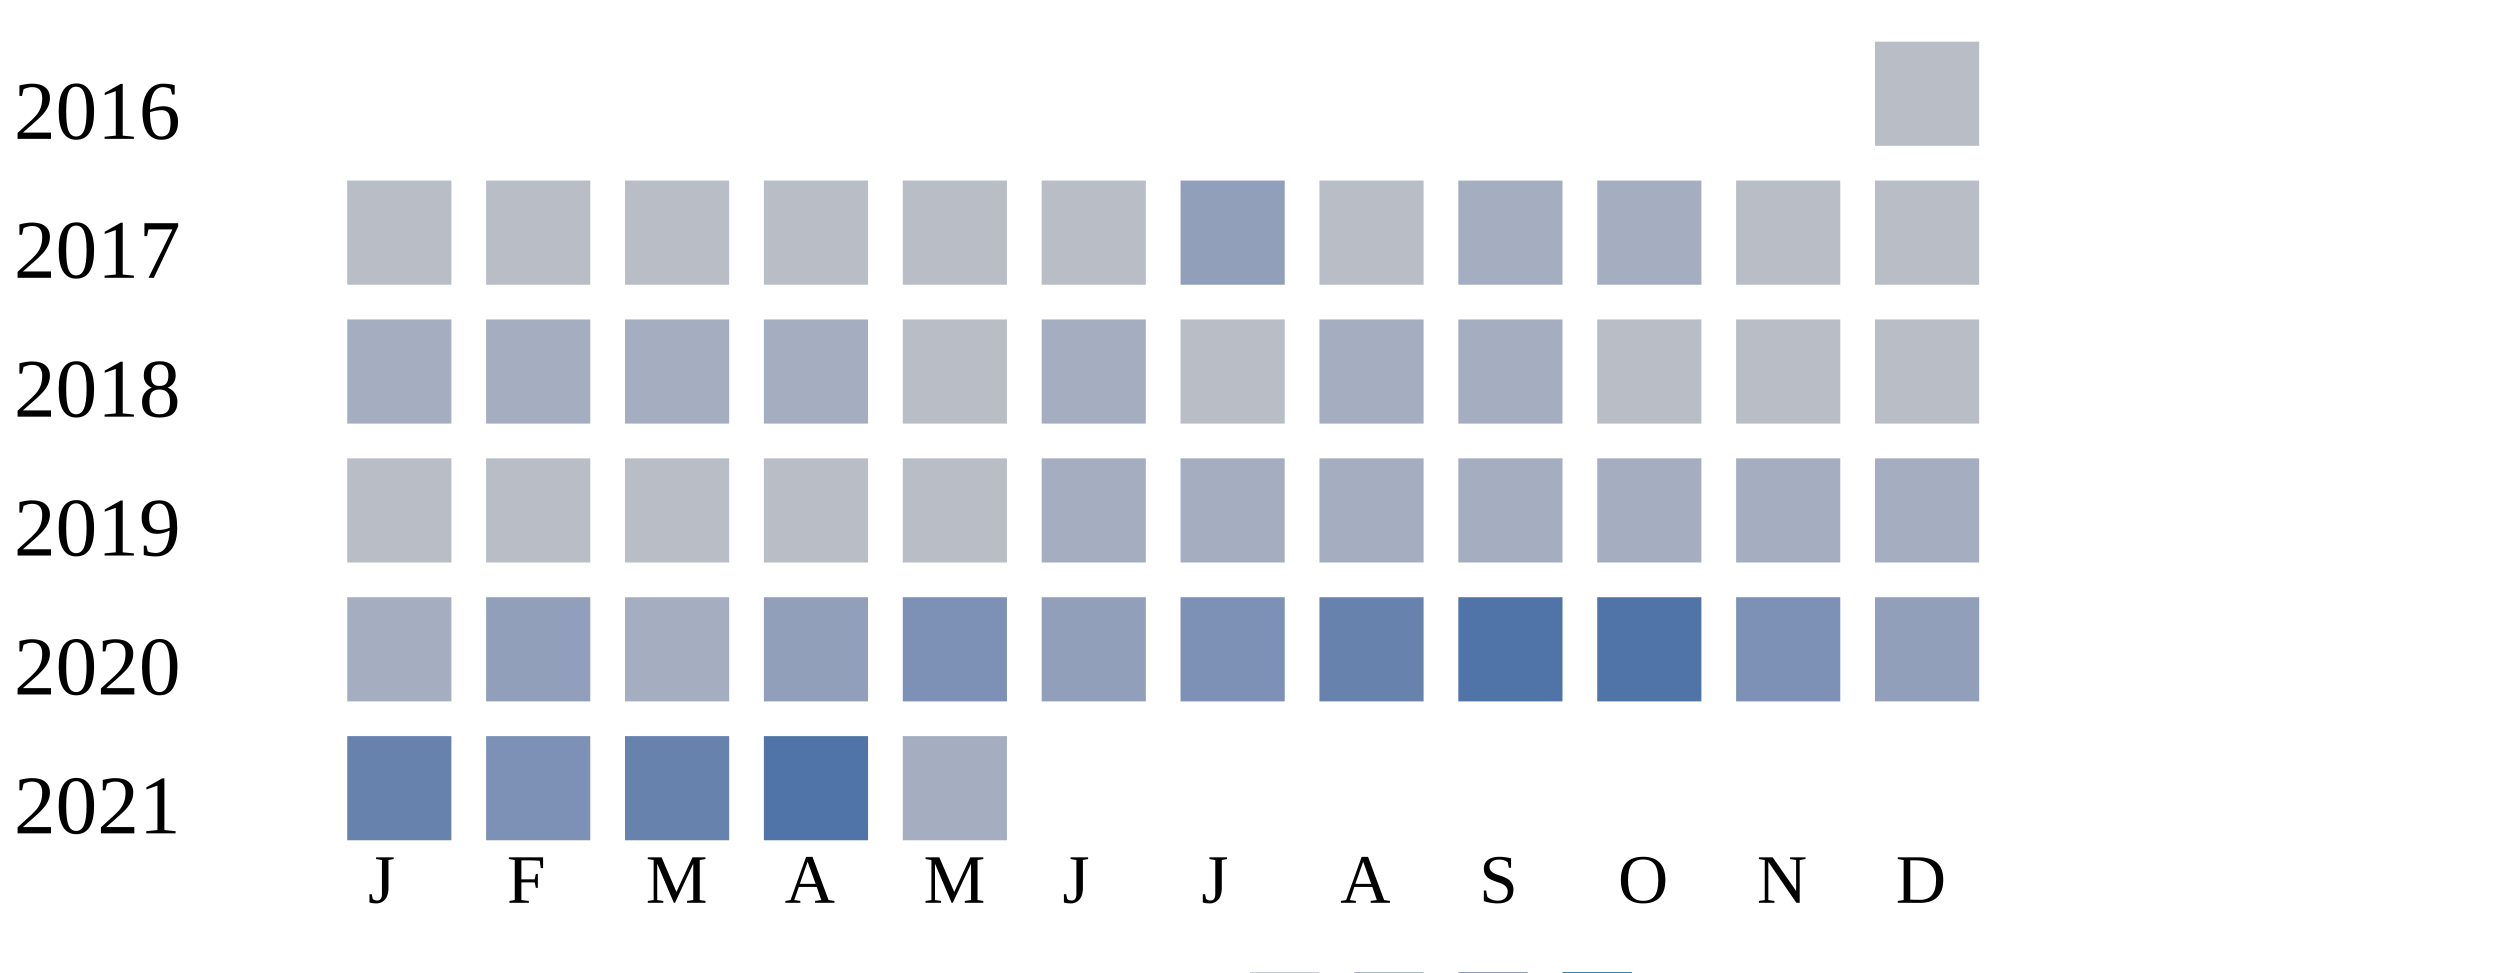
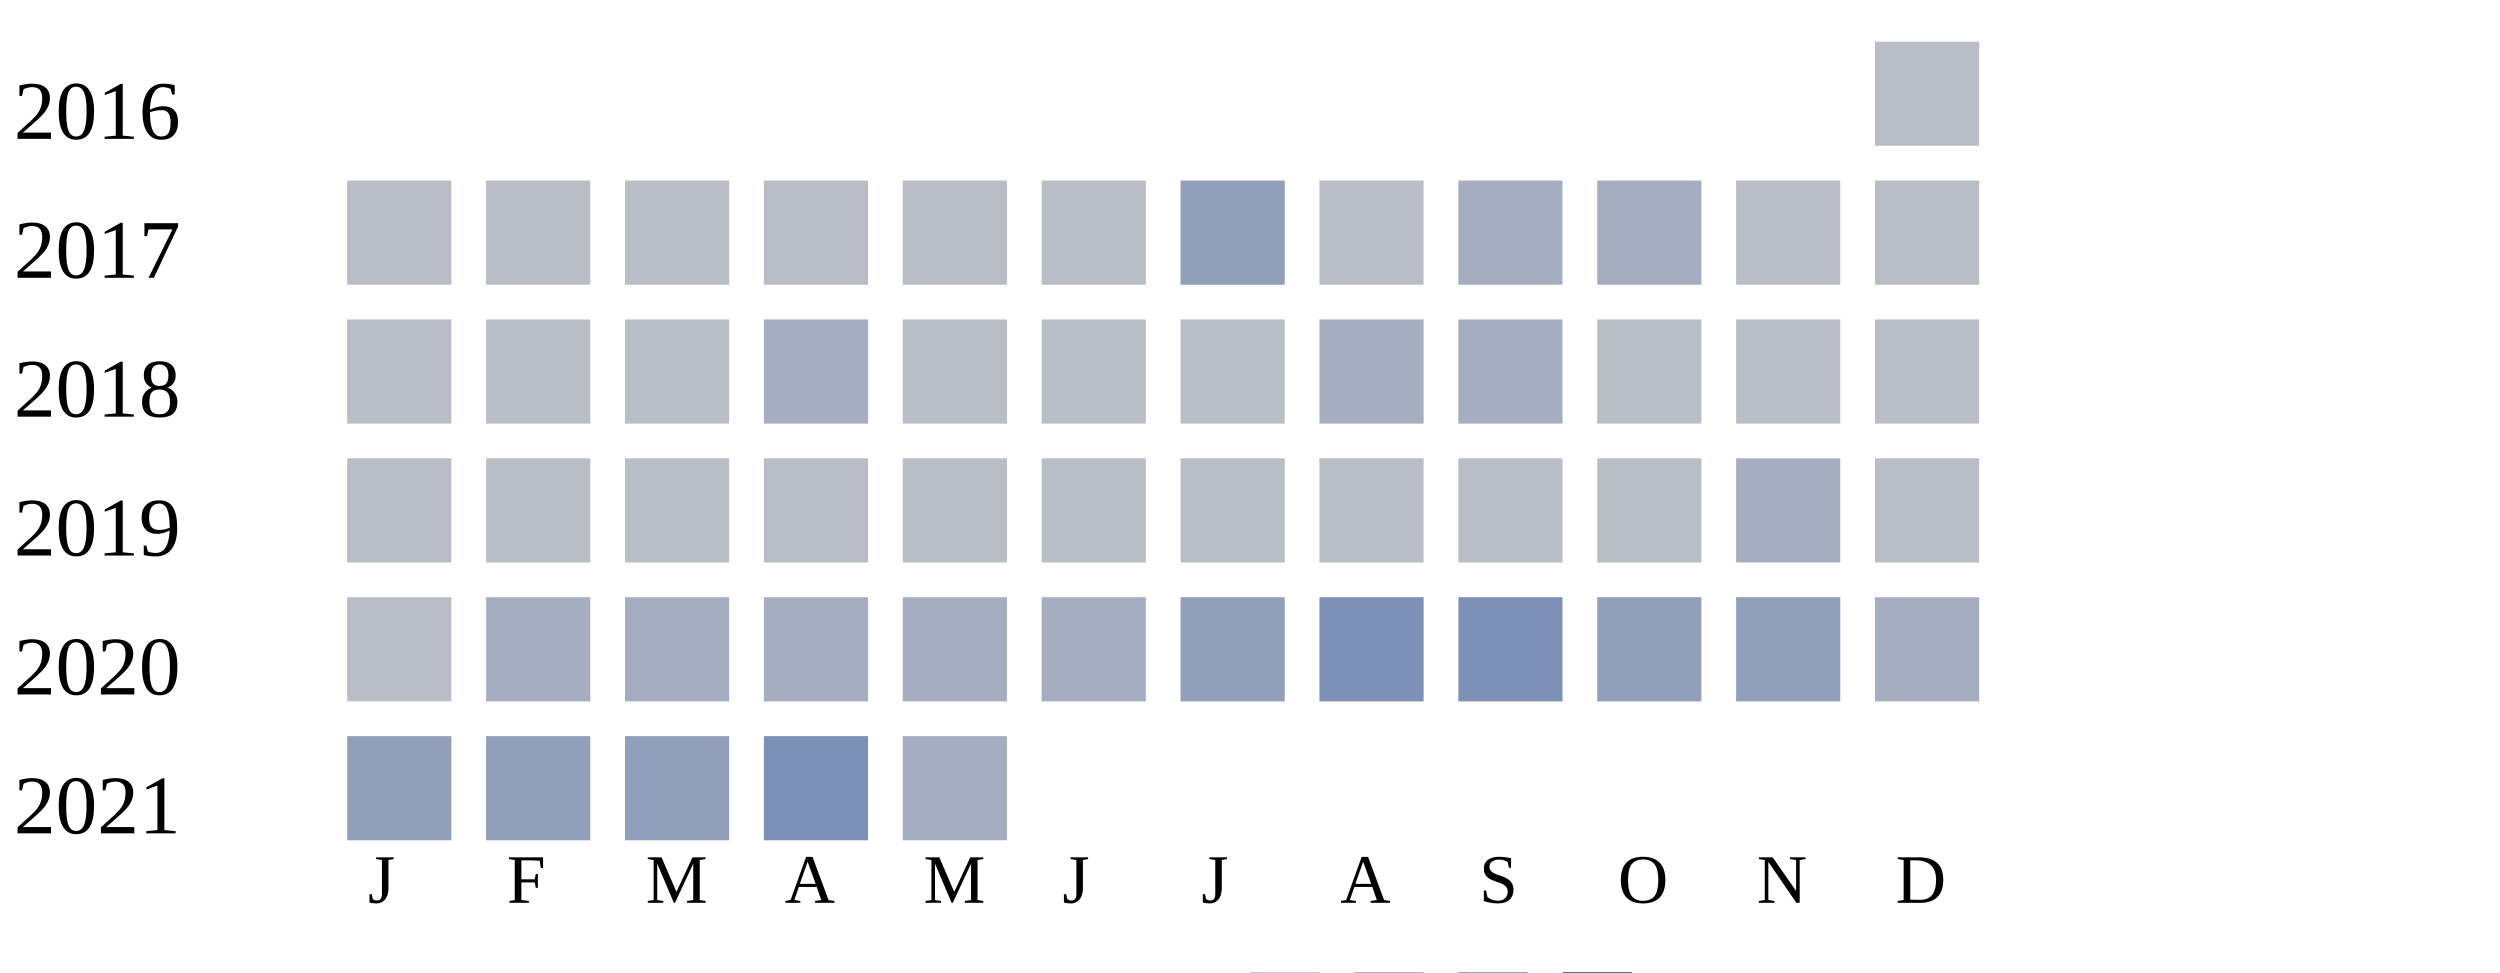
<svg xmlns="http://www.w3.org/2000/svg" width="360" height="140">
  <g transform="translate(0 0)">
    <text x="2" y="20">2016</text>
    <rect x="270" y="6" width="15" height="15" fill="#b9bdc6" />
  </g>
  <g transform="translate(0 20)">
    <text x="2" y="20">2017</text>
    <rect x="50" y="6" width="15" height="15" fill="#b9bdc6" />
    <rect x="70" y="6" width="15" height="15" fill="#b9bdc6" />
    <rect x="90" y="6" width="15" height="15" fill="#b9bdc6" />
    <rect x="110" y="6" width="15" height="15" fill="#b9bdc6" />
    <rect x="130" y="6" width="15" height="15" fill="#b9bdc6" />
    <rect x="150" y="6" width="15" height="15" fill="#b9bdc6" />
    <rect x="170" y="6" width="15" height="15" fill="#919fba" />
    <rect x="190" y="6" width="15" height="15" fill="#b9bdc6" />
    <rect x="210" y="6" width="15" height="15" fill="#a5aec0" />
    <rect x="230" y="6" width="15" height="15" fill="#a5aec0" />
    <rect x="250" y="6" width="15" height="15" fill="#b9bdc6" />
    <rect x="270" y="6" width="15" height="15" fill="#b9bdc6" />
  </g>
  <g transform="translate(0 40)">
    <text x="2" y="20">2018</text>
-     <rect x="50" y="6" width="15" height="15" fill="#a5aec0" />
-     <rect x="70" y="6" width="15" height="15" fill="#a5aec0" />
-     <rect x="90" y="6" width="15" height="15" fill="#a5aec0" />
+     <rect x="50" y="6" width="15" height="15" fill="#b9bdc6" />
+     <rect x="70" y="6" width="15" height="15" fill="#b9bdc6" />
+     <rect x="90" y="6" width="15" height="15" fill="#b9bdc6" />
    <rect x="110" y="6" width="15" height="15" fill="#a5aec0" />
    <rect x="130" y="6" width="15" height="15" fill="#b9bdc6" />
-     <rect x="150" y="6" width="15" height="15" fill="#a5aec0" />
+     <rect x="150" y="6" width="15" height="15" fill="#b9bdc6" />
    <rect x="170" y="6" width="15" height="15" fill="#b9bdc6" />
    <rect x="190" y="6" width="15" height="15" fill="#a5aec0" />
    <rect x="210" y="6" width="15" height="15" fill="#a5aec0" />
    <rect x="230" y="6" width="15" height="15" fill="#b9bdc6" />
    <rect x="250" y="6" width="15" height="15" fill="#b9bdc6" />
    <rect x="270" y="6" width="15" height="15" fill="#b9bdc6" />
  </g>
  <g transform="translate(0 60)">
    <text x="2" y="20">2019</text>
    <rect x="50" y="6" width="15" height="15" fill="#b9bdc6" />
    <rect x="70" y="6" width="15" height="15" fill="#b9bdc6" />
    <rect x="90" y="6" width="15" height="15" fill="#b9bdc6" />
    <rect x="110" y="6" width="15" height="15" fill="#b9bdc6" />
    <rect x="130" y="6" width="15" height="15" fill="#b9bdc6" />
-     <rect x="150" y="6" width="15" height="15" fill="#a5aec0" />
-     <rect x="170" y="6" width="15" height="15" fill="#a5aec0" />
-     <rect x="190" y="6" width="15" height="15" fill="#a5aec0" />
-     <rect x="210" y="6" width="15" height="15" fill="#a5aec0" />
-     <rect x="230" y="6" width="15" height="15" fill="#a5aec0" />
+     <rect x="150" y="6" width="15" height="15" fill="#b9bdc6" />
+     <rect x="170" y="6" width="15" height="15" fill="#b9bdc6" />
+     <rect x="190" y="6" width="15" height="15" fill="#b9bdc6" />
+     <rect x="210" y="6" width="15" height="15" fill="#b9bdc6" />
+     <rect x="230" y="6" width="15" height="15" fill="#b9bdc6" />
    <rect x="250" y="6" width="15" height="15" fill="#a5aec0" />
-     <rect x="270" y="6" width="15" height="15" fill="#a5aec0" />
+     <rect x="270" y="6" width="15" height="15" fill="#b9bdc6" />
  </g>
  <g transform="translate(0 80)">
    <text x="2" y="20">2020</text>
-     <rect x="50" y="6" width="15" height="15" fill="#a5aec0" />
-     <rect x="70" y="6" width="15" height="15" fill="#919fba" />
+     <rect x="50" y="6" width="15" height="15" fill="#b9bdc6" />
+     <rect x="70" y="6" width="15" height="15" fill="#a5aec0" />
    <rect x="90" y="6" width="15" height="15" fill="#a5aec0" />
-     <rect x="110" y="6" width="15" height="15" fill="#919fba" />
-     <rect x="130" y="6" width="15" height="15" fill="#7d90b5" />
-     <rect x="150" y="6" width="15" height="15" fill="#919fba" />
-     <rect x="170" y="6" width="15" height="15" fill="#7d90b5" />
-     <rect x="190" y="6" width="15" height="15" fill="#6882ae" />
-     <rect x="210" y="6" width="15" height="15" fill="#5174a8" />
-     <rect x="230" y="6" width="15" height="15" fill="#5174a8" />
-     <rect x="250" y="6" width="15" height="15" fill="#7d90b5" />
-     <rect x="270" y="6" width="15" height="15" fill="#919fba" />
+     <rect x="110" y="6" width="15" height="15" fill="#a5aec0" />
+     <rect x="130" y="6" width="15" height="15" fill="#a5aec0" />
+     <rect x="150" y="6" width="15" height="15" fill="#a5aec0" />
+     <rect x="170" y="6" width="15" height="15" fill="#919fba" />
+     <rect x="190" y="6" width="15" height="15" fill="#7d90b5" />
+     <rect x="210" y="6" width="15" height="15" fill="#7d90b5" />
+     <rect x="230" y="6" width="15" height="15" fill="#919fba" />
+     <rect x="250" y="6" width="15" height="15" fill="#919fba" />
+     <rect x="270" y="6" width="15" height="15" fill="#a5aec0" />
  </g>
  <g transform="translate(0 100)">
    <text x="2" y="20">2021</text>
-     <rect x="50" y="6" width="15" height="15" fill="#6882ae" />
-     <rect x="70" y="6" width="15" height="15" fill="#7d90b5" />
-     <rect x="90" y="6" width="15" height="15" fill="#6882ae" />
-     <rect x="110" y="6" width="15" height="15" fill="#5174a8" />
+     <rect x="50" y="6" width="15" height="15" fill="#919fba" />
+     <rect x="70" y="6" width="15" height="15" fill="#919fba" />
+     <rect x="90" y="6" width="15" height="15" fill="#919fba" />
+     <rect x="110" y="6" width="15" height="15" fill="#7d90b5" />
    <rect x="130" y="6" width="15" height="15" fill="#a5aec0" />
  </g>
  <text style="font-size: 10px; text-align: center" x="53" y="130">J</text>
  <text style="font-size: 10px; text-align: center" x="73" y="130">F</text>
  <text style="font-size: 10px; text-align: center" x="93" y="130">M</text>
  <text style="font-size: 10px; text-align: center" x="113" y="130">A</text>
  <text style="font-size: 10px; text-align: center" x="133" y="130">M</text>
  <text style="font-size: 10px; text-align: center" x="153" y="130">J</text>
  <text style="font-size: 10px; text-align: center" x="173" y="130">J</text>
  <text style="font-size: 10px; text-align: center" x="193" y="130">A</text>
  <text style="font-size: 10px; text-align: center" x="213" y="130">S</text>
  <text style="font-size: 10px; text-align: center" x="233" y="130">O</text>
  <text style="font-size: 10px; text-align: center" x="253" y="130">N</text>
  <text style="font-size: 10px; text-align: center" x="273" y="130">D</text>
  <text style="font-size: 10px;" x="155" y="149">Less</text>
  <rect fill="#b9bdc6" width="10" height="10" x="180" y="140" />
  <rect fill="#919fba" width="10" height="10" x="195" y="140" />
  <rect fill="#6882ae" width="10" height="10" x="210" y="140" />
  <rect fill="#005a9c" width="10" height="10" x="225" y="140" />
  <text x="240" y="149" style="font-size: 10px;">More</text>
</svg>
